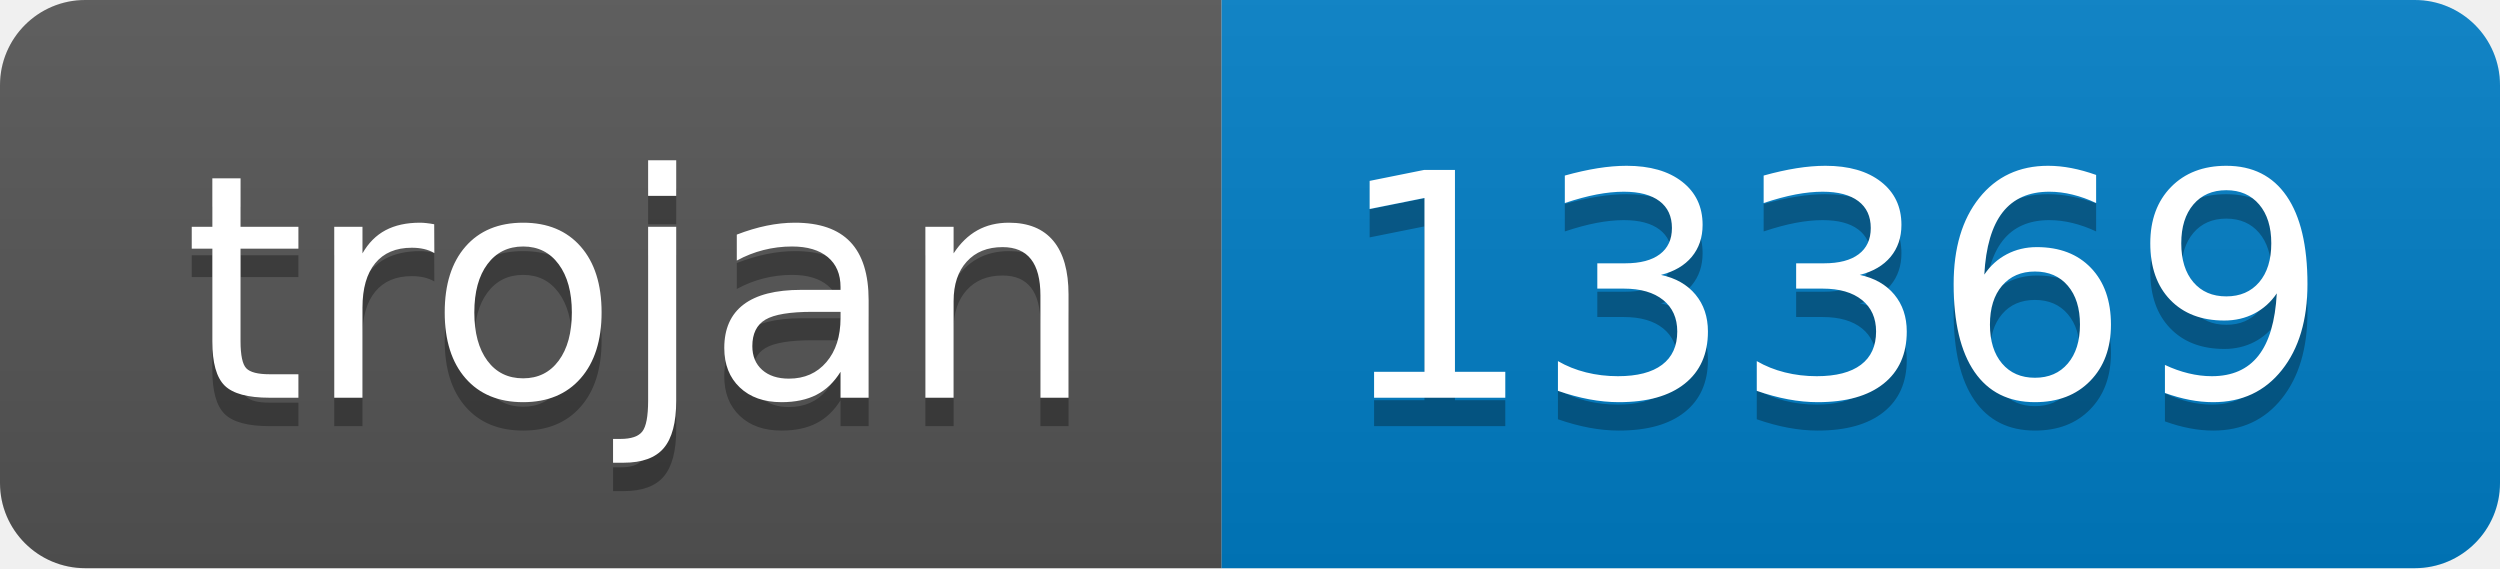
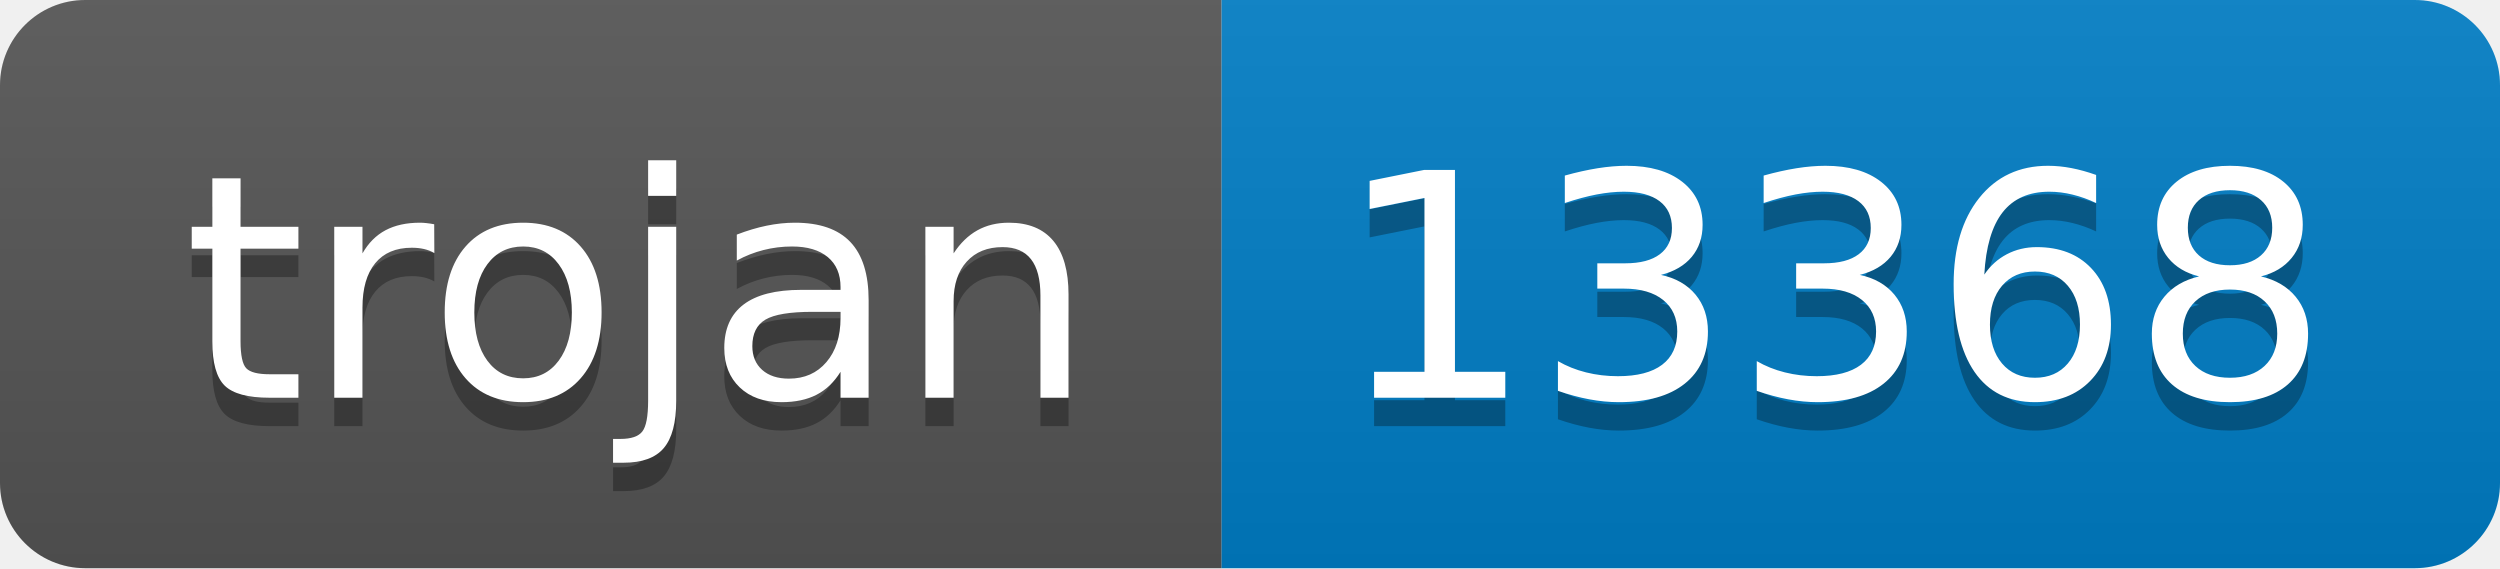
- <svg xmlns="http://www.w3.org/2000/svg" width="88" height="20" role="img" aria-label="trojan: 13369">
+ <svg xmlns="http://www.w3.org/2000/svg" width="88" height="20" role="img" aria-label="trojan: 13368">
  <linearGradient id="s" x2="0" y2="100%">
    <stop offset="0" stop-color="#bbb" stop-opacity=".1" />
    <stop offset="1" stop-opacity=".1" />
  </linearGradient>
  <clipPath id="r">
    <rect width="88" height="20" rx="3" fill="#fff" />
  </clipPath>
  <g clip-path="url(#r)">
    <rect width="43" height="20" fill="#555" />
    <rect x="43" width="45" height="20" fill="#007ec6" />
    <rect width="88" height="20" fill="url(#s)" />
  </g>
  <g fill="#fff" text-anchor="middle" font-family="Verdana,Geneva,DejaVu Sans,sans-serif" text-rendering="geometricPrecision" font-size="110">
    <text aria-hidden="true" x="225" y="150" fill="#010101" fill-opacity=".3" transform="scale(.1)" textLength="330">trojan</text>
    <text x="225" y="140" transform="scale(.1)" fill="#fff" textLength="330">trojan</text>
-     <text aria-hidden="true" x="645" y="150" fill="#010101" fill-opacity=".3" transform="scale(.1)" textLength="350">13369</text>
-     <text x="645" y="140" transform="scale(.1)" fill="#fff" textLength="350">13369</text>
+     <text aria-hidden="true" x="645" y="150" fill="#010101" fill-opacity=".3" transform="scale(.1)" textLength="350">13368</text>
+     <text x="645" y="140" transform="scale(.1)" fill="#fff" textLength="350">13368</text>
  </g>
</svg>
